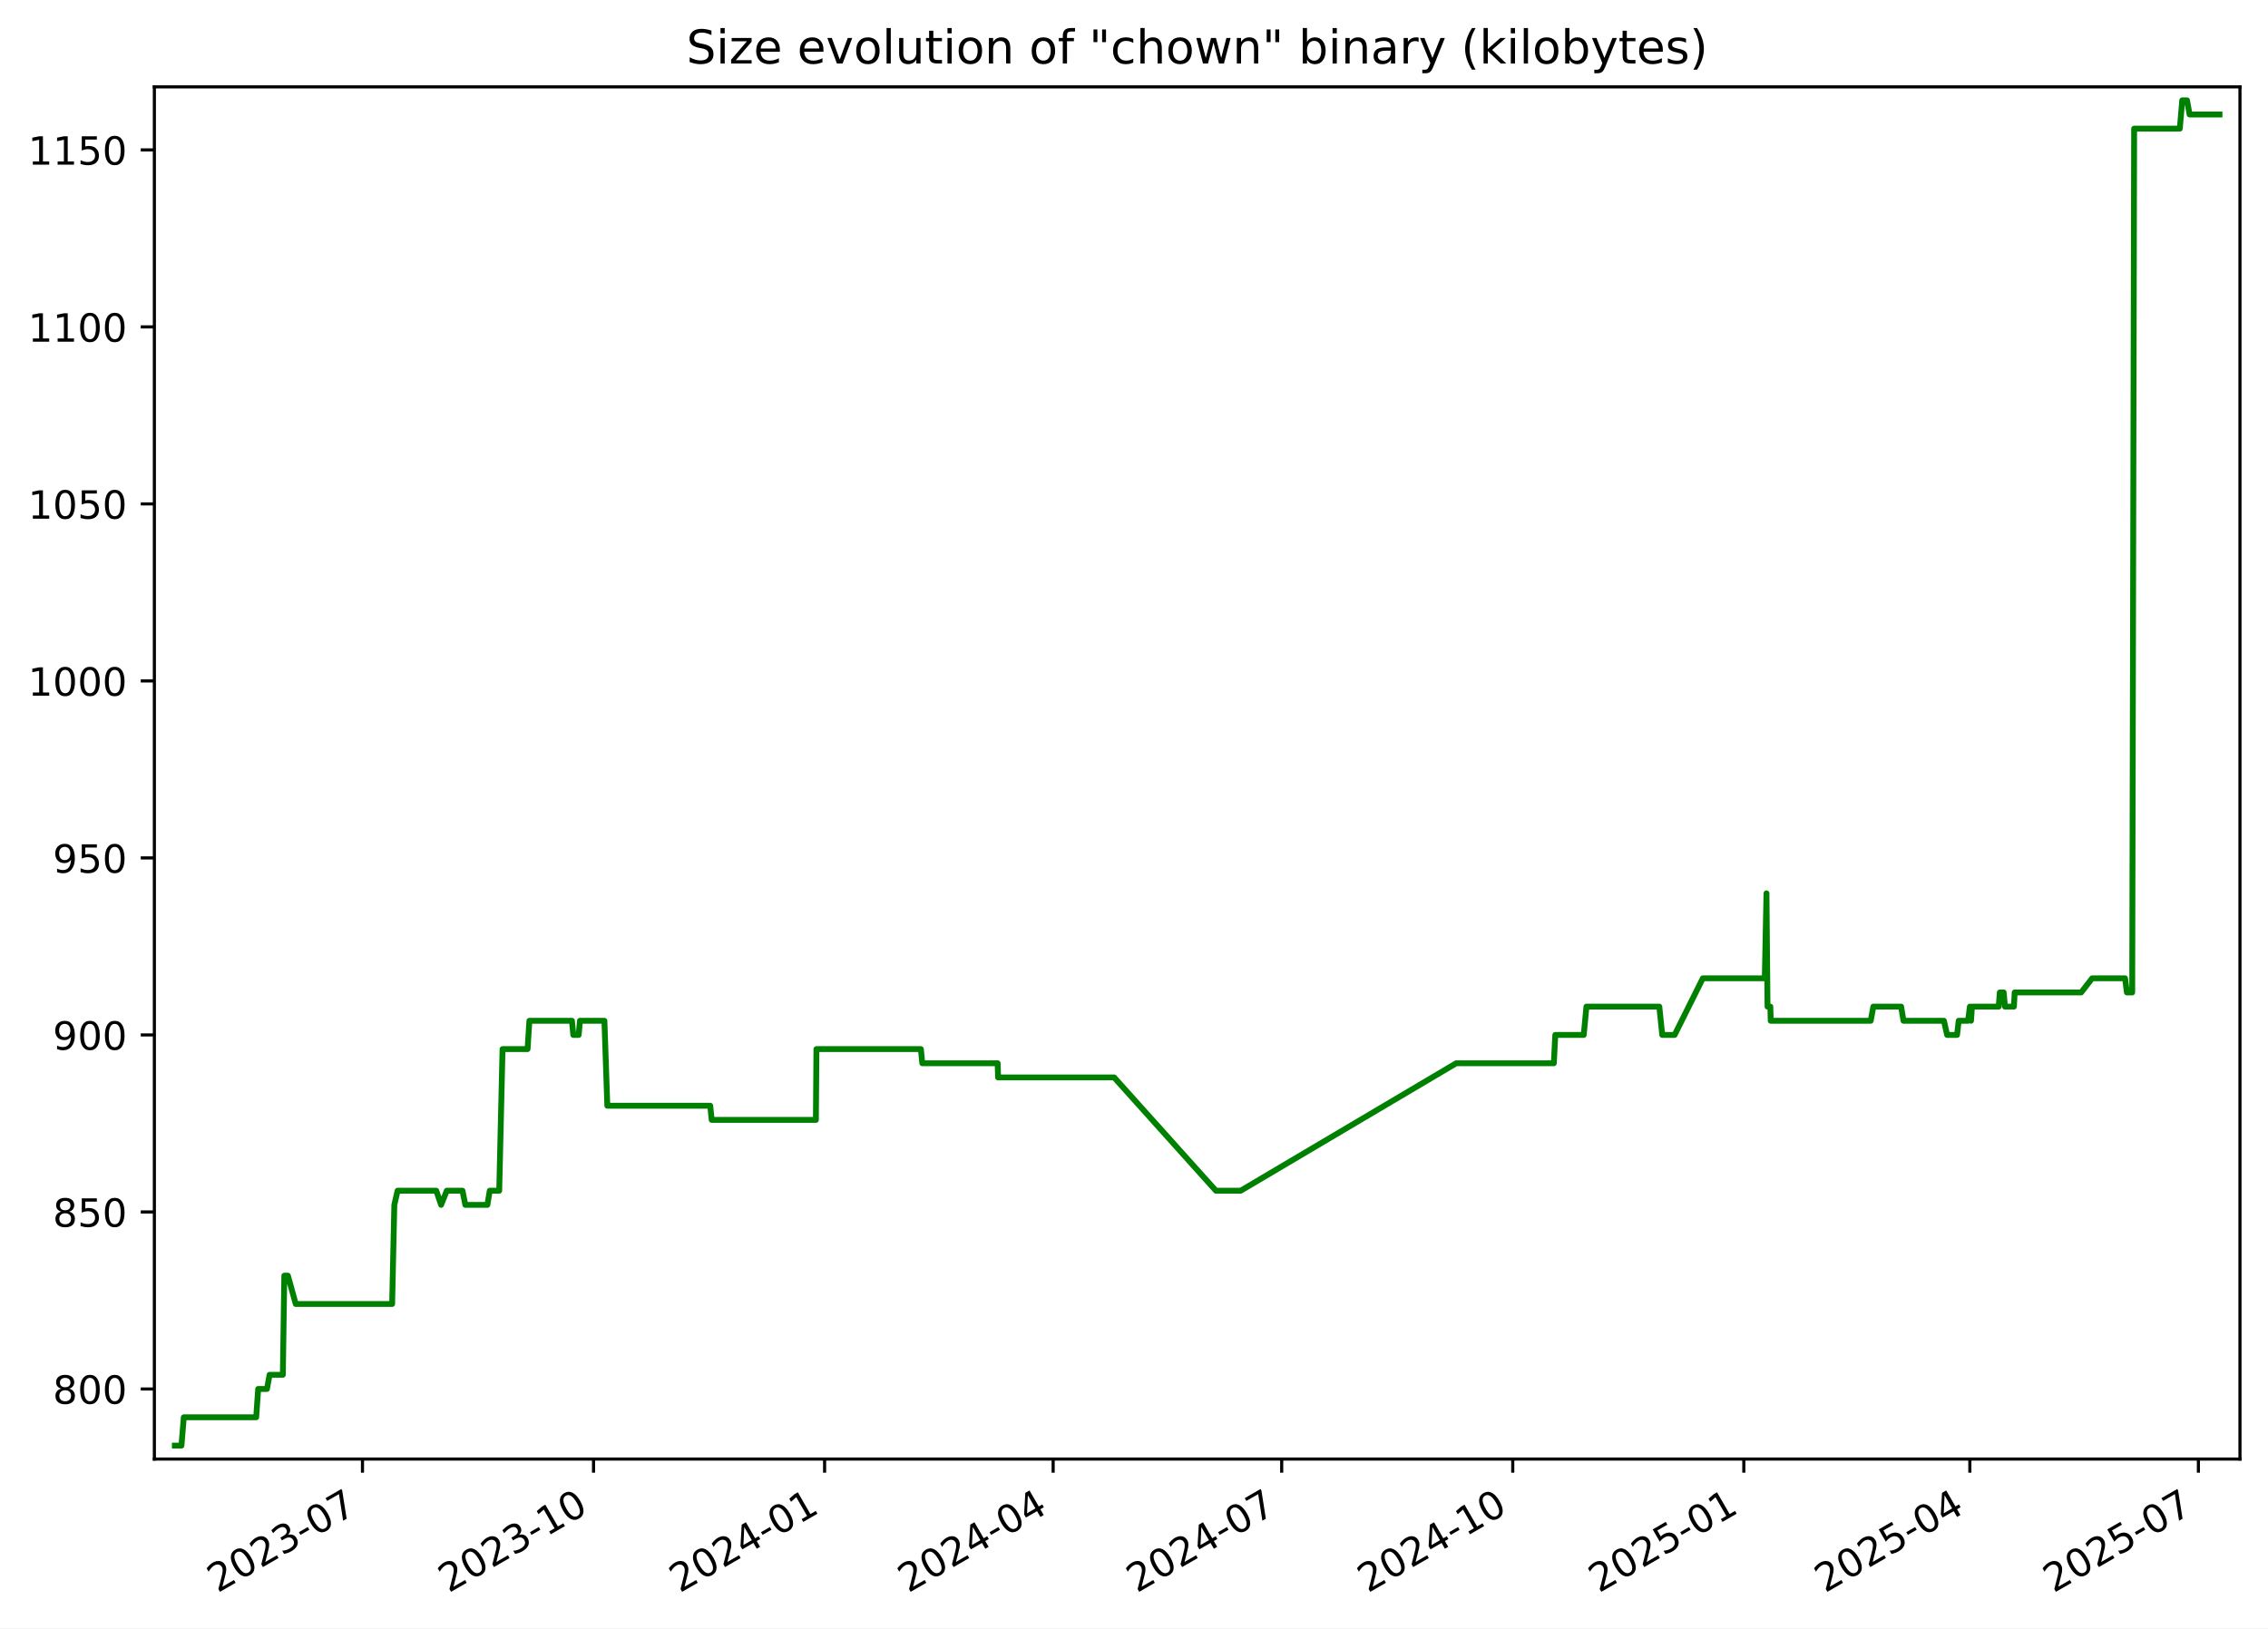
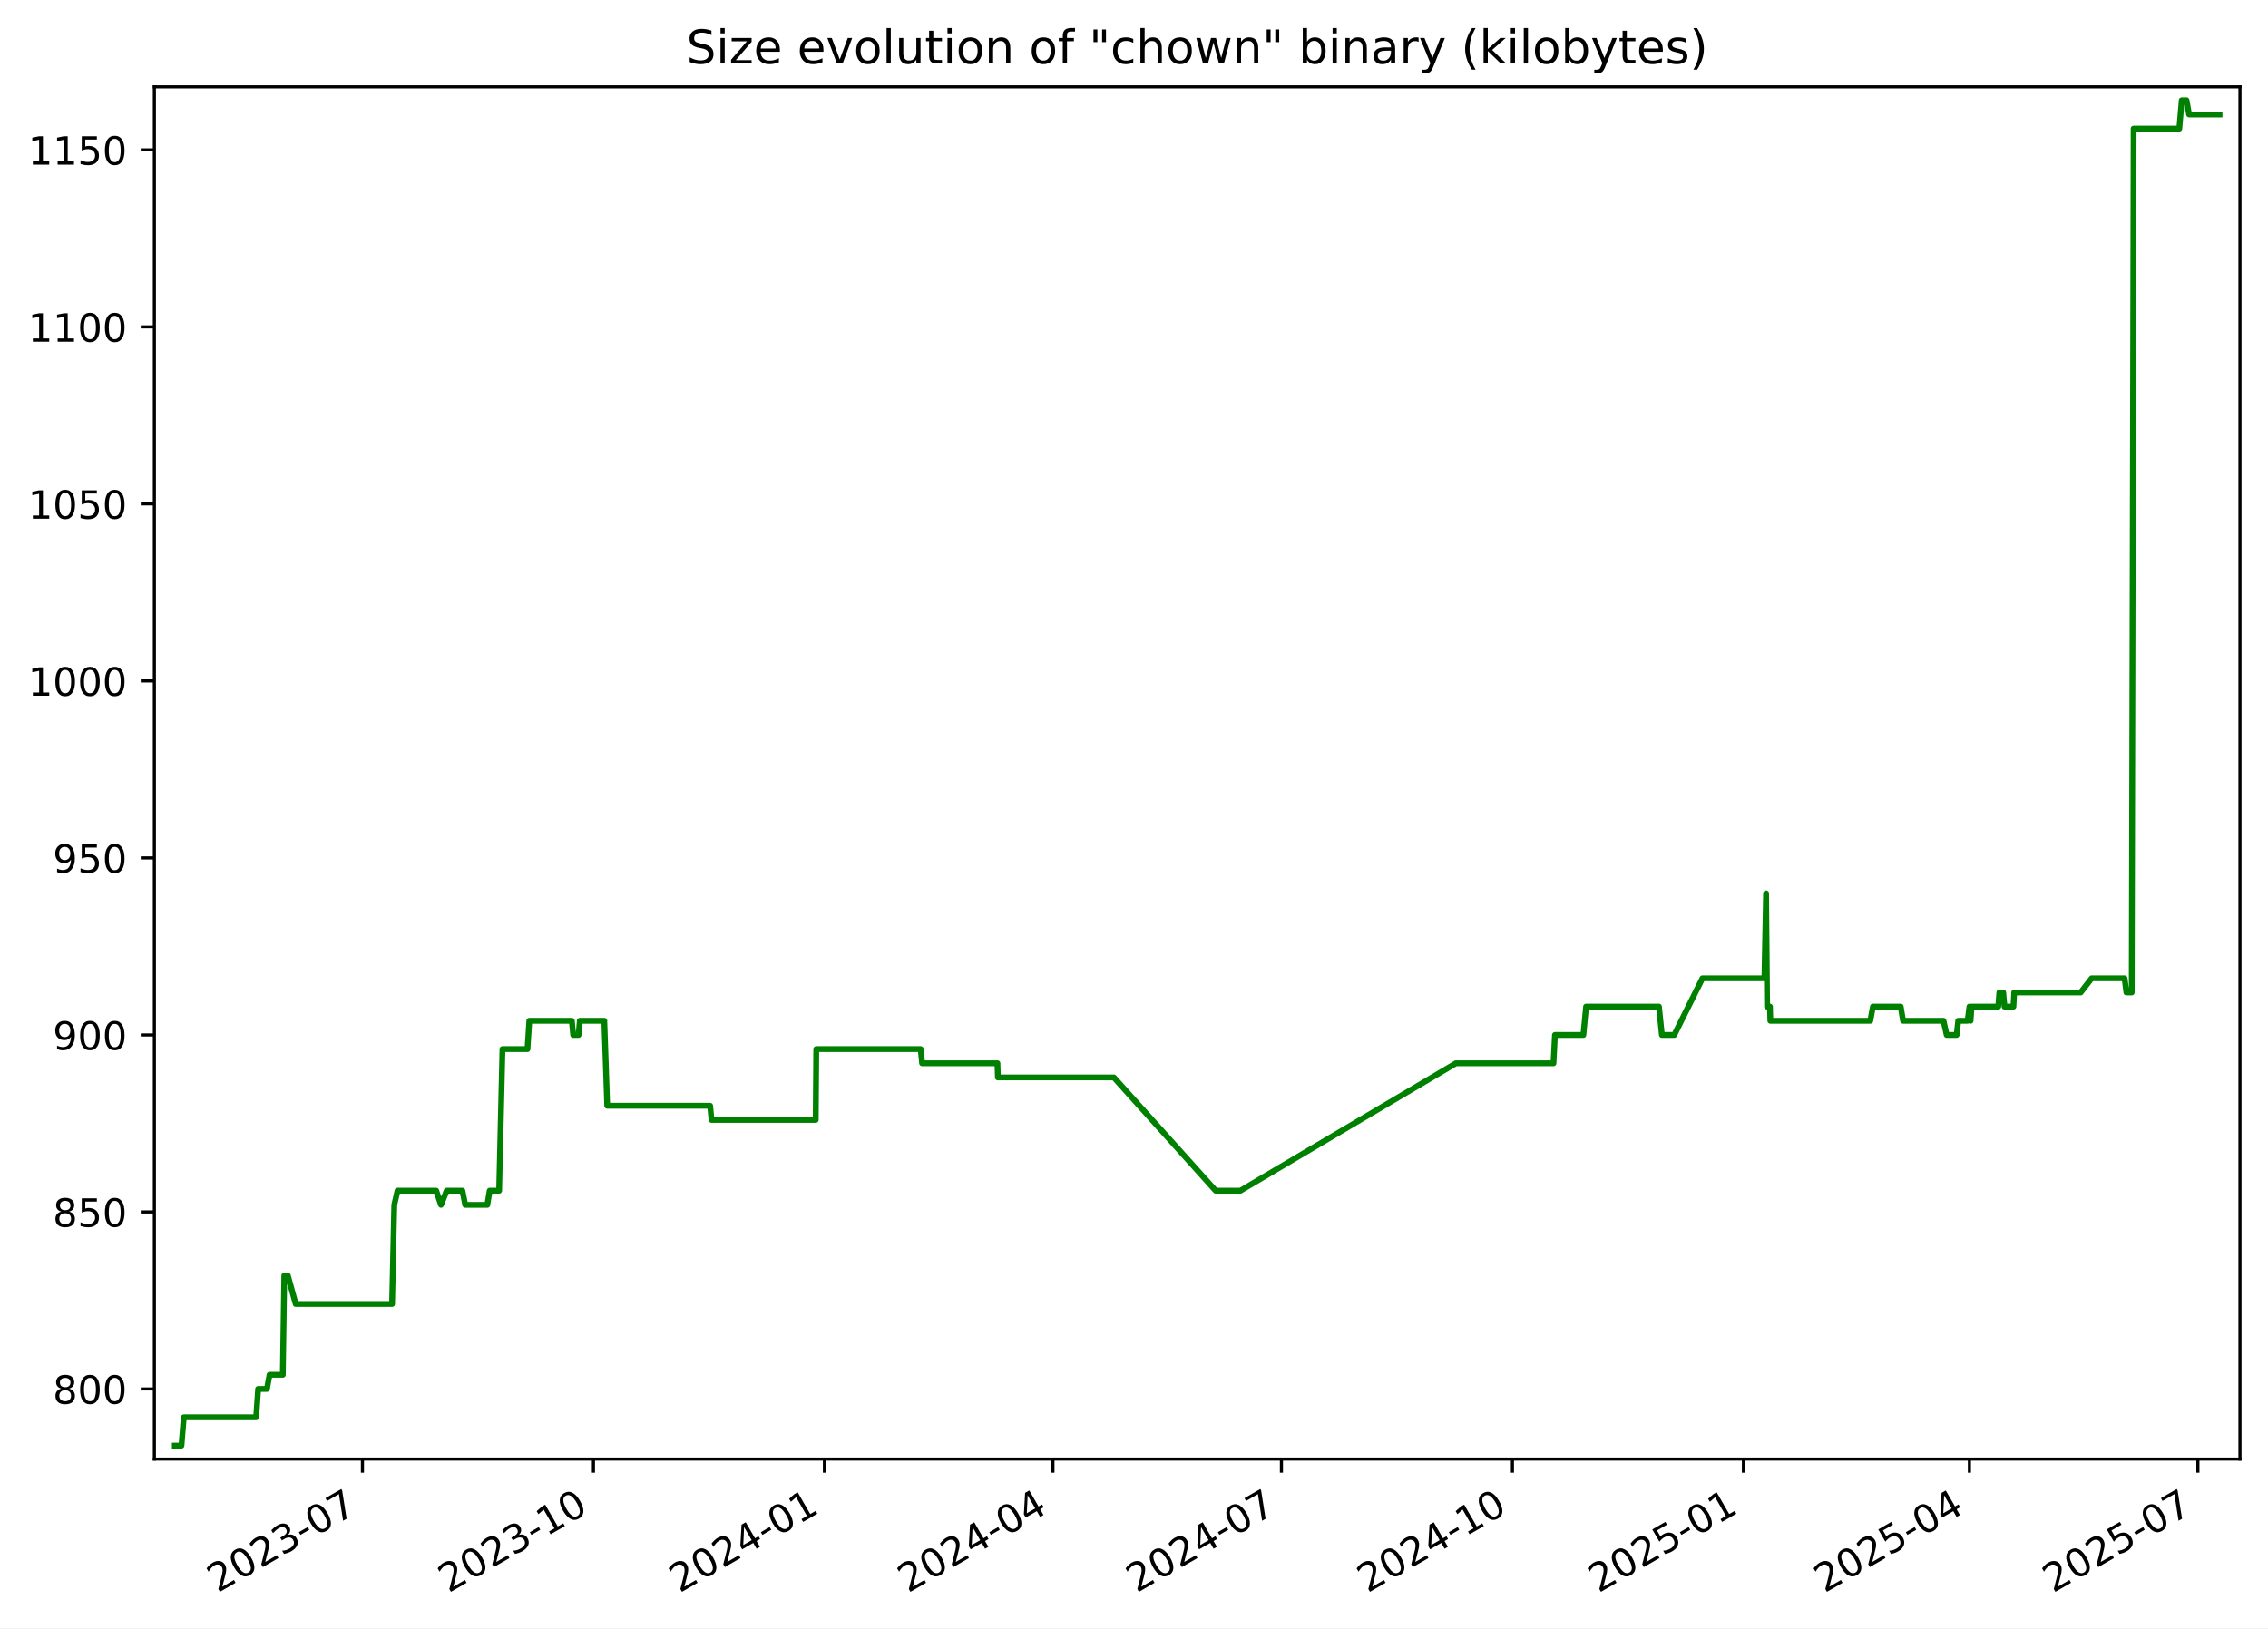
<svg xmlns="http://www.w3.org/2000/svg" xmlns:xlink="http://www.w3.org/1999/xlink" width="582.53pt" height="418.303pt" viewBox="0 0 582.53 418.303" version="1.1">
  <defs>
    <style type="text/css">*{stroke-linejoin: round; stroke-linecap: butt}</style>
  </defs>
  <g id="figure_1">
    <g id="patch_1">
      <path d="M -0 418.303  L 582.53 418.303  L 582.53 0  L -0 0  z " style="fill: #ffffff" />
    </g>
    <g id="axes_1">
      <g id="patch_2">
        <path d="M 39.65 374.83  L 575.33 374.83  L 575.33 22.318  L 39.65 22.318  z " style="fill: #ffffff" />
      </g>
      <g id="matplotlib.axis_1">
        <g id="xtick_1">
          <g id="line2d_1">
            <defs>
-               <path id="mb5132b1cef" d="M 0 0  L 0 3.5  " style="stroke: #000000; stroke-width: 0.8" />
+               <path id="mbc06b4e074" d="M 0 0  L 0 3.5  " style="stroke: #000000; stroke-width: 0.8" />
            </defs>
            <g>
-               <use xlink:href="#mb5132b1cef" x="93.102" y="374.83" style="stroke: #000000; stroke-width: 0.8" />
+               <use xlink:href="#mbc06b4e074" x="93.09" y="374.83" style="stroke: #000000; stroke-width: 0.8" />
            </g>
          </g>
          <g id="text_1">
-             <g transform="translate(55.87736 409.302) rotate(-30) scale(0.1 -0.1)">
+             <g transform="translate(55.86548 409.302) rotate(-30) scale(0.1 -0.1)">
              <defs>
                <path id="DejaVuSans-32" d="M 1228 531  L 3431 531  L 3431 0  L 469 0  L 469 531  Q 828 903 1448 1529  Q 2069 2156 2228 2338  Q 2531 2678 2651 2914  Q 2772 3150 2772 3378  Q 2772 3750 2511 3984  Q 2250 4219 1831 4219  Q 1534 4219 1204 4116  Q 875 4013 500 3803  L 500 4441  Q 881 4594 1212 4672  Q 1544 4750 1819 4750  Q 2544 4750 2975 4387  Q 3406 4025 3406 3419  Q 3406 3131 3298 2873  Q 3191 2616 2906 2266  Q 2828 2175 2409 1742  Q 1991 1309 1228 531  z " transform="scale(0.015625)" />
                <path id="DejaVuSans-30" d="M 2034 4250  Q 1547 4250 1301 3770  Q 1056 3291 1056 2328  Q 1056 1369 1301 889  Q 1547 409 2034 409  Q 2525 409 2770 889  Q 3016 1369 3016 2328  Q 3016 3291 2770 3770  Q 2525 4250 2034 4250  z M 2034 4750  Q 2819 4750 3233 4129  Q 3647 3509 3647 2328  Q 3647 1150 3233 529  Q 2819 -91 2034 -91  Q 1250 -91 836 529  Q 422 1150 422 2328  Q 422 3509 836 4129  Q 1250 4750 2034 4750  z " transform="scale(0.015625)" />
                <path id="DejaVuSans-33" d="M 2597 2516  Q 3050 2419 3304 2112  Q 3559 1806 3559 1356  Q 3559 666 3084 287  Q 2609 -91 1734 -91  Q 1441 -91 1130 -33  Q 819 25 488 141  L 488 750  Q 750 597 1062 519  Q 1375 441 1716 441  Q 2309 441 2620 675  Q 2931 909 2931 1356  Q 2931 1769 2642 2001  Q 2353 2234 1838 2234  L 1294 2234  L 1294 2753  L 1863 2753  Q 2328 2753 2575 2939  Q 2822 3125 2822 3475  Q 2822 3834 2567 4026  Q 2313 4219 1838 4219  Q 1578 4219 1281 4162  Q 984 4106 628 3988  L 628 4550  Q 988 4650 1302 4700  Q 1616 4750 1894 4750  Q 2613 4750 3031 4423  Q 3450 4097 3450 3541  Q 3450 3153 3228 2886  Q 3006 2619 2597 2516  z " transform="scale(0.015625)" />
                <path id="DejaVuSans-2d" d="M 313 2009  L 1997 2009  L 1997 1497  L 313 1497  L 313 2009  z " transform="scale(0.015625)" />
                <path id="DejaVuSans-37" d="M 525 4666  L 3525 4666  L 3525 4397  L 1831 0  L 1172 0  L 2766 4134  L 525 4134  L 525 4666  z " transform="scale(0.015625)" />
              </defs>
              <use xlink:href="#DejaVuSans-32" />
              <use xlink:href="#DejaVuSans-30" x="63.623" />
              <use xlink:href="#DejaVuSans-32" x="127.246" />
              <use xlink:href="#DejaVuSans-33" x="190.869" />
              <use xlink:href="#DejaVuSans-2d" x="254.492" />
              <use xlink:href="#DejaVuSans-30" x="290.576" />
              <use xlink:href="#DejaVuSans-37" x="354.199" />
            </g>
          </g>
        </g>
        <g id="xtick_2">
          <g id="line2d_2">
            <g>
-               <use xlink:href="#mb5132b1cef" x="152.449" y="374.83" style="stroke: #000000; stroke-width: 0.8" />
+               <use xlink:href="#mbc06b4e074" x="152.423" y="374.83" style="stroke: #000000; stroke-width: 0.8" />
            </g>
          </g>
          <g id="text_2">
-             <g transform="translate(115.2243 409.302) rotate(-30) scale(0.1 -0.1)">
+             <g transform="translate(115.1978 409.302) rotate(-30) scale(0.1 -0.1)">
              <defs>
                <path id="DejaVuSans-31" d="M 794 531  L 1825 531  L 1825 4091  L 703 3866  L 703 4441  L 1819 4666  L 2450 4666  L 2450 531  L 3481 531  L 3481 0  L 794 0  L 794 531  z " transform="scale(0.015625)" />
              </defs>
              <use xlink:href="#DejaVuSans-32" />
              <use xlink:href="#DejaVuSans-30" x="63.623" />
              <use xlink:href="#DejaVuSans-32" x="127.246" />
              <use xlink:href="#DejaVuSans-33" x="190.869" />
              <use xlink:href="#DejaVuSans-2d" x="254.492" />
              <use xlink:href="#DejaVuSans-31" x="290.576" />
              <use xlink:href="#DejaVuSans-30" x="354.199" />
            </g>
          </g>
        </g>
        <g id="xtick_3">
          <g id="line2d_3">
            <g>
-               <use xlink:href="#mb5132b1cef" x="211.796" y="374.83" style="stroke: #000000; stroke-width: 0.8" />
+               <use xlink:href="#mbc06b4e074" x="211.755" y="374.83" style="stroke: #000000; stroke-width: 0.8" />
            </g>
          </g>
          <g id="text_3">
-             <g transform="translate(174.5712 409.302) rotate(-30) scale(0.1 -0.1)">
+             <g transform="translate(174.5301 409.302) rotate(-30) scale(0.1 -0.1)">
              <defs>
                <path id="DejaVuSans-34" d="M 2419 4116  L 825 1625  L 2419 1625  L 2419 4116  z M 2253 4666  L 3047 4666  L 3047 1625  L 3713 1625  L 3713 1100  L 3047 1100  L 3047 0  L 2419 0  L 2419 1100  L 313 1100  L 313 1709  L 2253 4666  z " transform="scale(0.015625)" />
              </defs>
              <use xlink:href="#DejaVuSans-32" />
              <use xlink:href="#DejaVuSans-30" x="63.623" />
              <use xlink:href="#DejaVuSans-32" x="127.246" />
              <use xlink:href="#DejaVuSans-34" x="190.869" />
              <use xlink:href="#DejaVuSans-2d" x="254.492" />
              <use xlink:href="#DejaVuSans-30" x="290.576" />
              <use xlink:href="#DejaVuSans-31" x="354.199" />
            </g>
          </g>
        </g>
        <g id="xtick_4">
          <g id="line2d_4">
            <g>
-               <use xlink:href="#mb5132b1cef" x="270.498" y="374.83" style="stroke: #000000; stroke-width: 0.8" />
+               <use xlink:href="#mbc06b4e074" x="270.442" y="374.83" style="stroke: #000000; stroke-width: 0.8" />
            </g>
          </g>
          <g id="text_4">
-             <g transform="translate(233.2731 409.302) rotate(-30) scale(0.1 -0.1)">
+             <g transform="translate(233.2175 409.302) rotate(-30) scale(0.1 -0.1)">
              <use xlink:href="#DejaVuSans-32" />
              <use xlink:href="#DejaVuSans-30" x="63.623" />
              <use xlink:href="#DejaVuSans-32" x="127.246" />
              <use xlink:href="#DejaVuSans-34" x="190.869" />
              <use xlink:href="#DejaVuSans-2d" x="254.492" />
              <use xlink:href="#DejaVuSans-30" x="290.576" />
              <use xlink:href="#DejaVuSans-34" x="354.199" />
            </g>
          </g>
        </g>
        <g id="xtick_5">
          <g id="line2d_5">
            <g>
-               <use xlink:href="#mb5132b1cef" x="329.2" y="374.83" style="stroke: #000000; stroke-width: 0.8" />
+               <use xlink:href="#mbc06b4e074" x="329.13" y="374.83" style="stroke: #000000; stroke-width: 0.8" />
            </g>
          </g>
          <g id="text_5">
-             <g transform="translate(291.975 409.302) rotate(-30) scale(0.1 -0.1)">
+             <g transform="translate(291.9049 409.302) rotate(-30) scale(0.1 -0.1)">
              <use xlink:href="#DejaVuSans-32" />
              <use xlink:href="#DejaVuSans-30" x="63.623" />
              <use xlink:href="#DejaVuSans-32" x="127.246" />
              <use xlink:href="#DejaVuSans-34" x="190.869" />
              <use xlink:href="#DejaVuSans-2d" x="254.492" />
              <use xlink:href="#DejaVuSans-30" x="290.576" />
              <use xlink:href="#DejaVuSans-37" x="354.199" />
            </g>
          </g>
        </g>
        <g id="xtick_6">
          <g id="line2d_6">
            <g>
-               <use xlink:href="#mb5132b1cef" x="388.547" y="374.83" style="stroke: #000000; stroke-width: 0.8" />
+               <use xlink:href="#mbc06b4e074" x="388.462" y="374.83" style="stroke: #000000; stroke-width: 0.8" />
            </g>
          </g>
          <g id="text_6">
-             <g transform="translate(351.3219 409.302) rotate(-30) scale(0.1 -0.1)">
+             <g transform="translate(351.2372 409.302) rotate(-30) scale(0.1 -0.1)">
              <use xlink:href="#DejaVuSans-32" />
              <use xlink:href="#DejaVuSans-30" x="63.623" />
              <use xlink:href="#DejaVuSans-32" x="127.246" />
              <use xlink:href="#DejaVuSans-34" x="190.869" />
              <use xlink:href="#DejaVuSans-2d" x="254.492" />
              <use xlink:href="#DejaVuSans-31" x="290.576" />
              <use xlink:href="#DejaVuSans-30" x="354.199" />
            </g>
          </g>
        </g>
        <g id="xtick_7">
          <g id="line2d_7">
            <g>
-               <use xlink:href="#mb5132b1cef" x="447.894" y="374.83" style="stroke: #000000; stroke-width: 0.8" />
+               <use xlink:href="#mbc06b4e074" x="447.794" y="374.83" style="stroke: #000000; stroke-width: 0.8" />
            </g>
          </g>
          <g id="text_7">
-             <g transform="translate(410.6689 409.302) rotate(-30) scale(0.1 -0.1)">
+             <g transform="translate(410.5696 409.302) rotate(-30) scale(0.1 -0.1)">
              <defs>
                <path id="DejaVuSans-35" d="M 691 4666  L 3169 4666  L 3169 4134  L 1269 4134  L 1269 2991  Q 1406 3038 1543 3061  Q 1681 3084 1819 3084  Q 2600 3084 3056 2656  Q 3513 2228 3513 1497  Q 3513 744 3044 326  Q 2575 -91 1722 -91  Q 1428 -91 1123 -41  Q 819 9 494 109  L 494 744  Q 775 591 1075 516  Q 1375 441 1709 441  Q 2250 441 2565 725  Q 2881 1009 2881 1497  Q 2881 1984 2565 2268  Q 2250 2553 1709 2553  Q 1456 2553 1204 2497  Q 953 2441 691 2322  L 691 4666  z " transform="scale(0.015625)" />
              </defs>
              <use xlink:href="#DejaVuSans-32" />
              <use xlink:href="#DejaVuSans-30" x="63.623" />
              <use xlink:href="#DejaVuSans-32" x="127.246" />
              <use xlink:href="#DejaVuSans-35" x="190.869" />
              <use xlink:href="#DejaVuSans-2d" x="254.492" />
              <use xlink:href="#DejaVuSans-30" x="290.576" />
              <use xlink:href="#DejaVuSans-31" x="354.199" />
            </g>
          </g>
        </g>
        <g id="xtick_8">
          <g id="line2d_8">
            <g>
-               <use xlink:href="#mb5132b1cef" x="505.95" y="374.83" style="stroke: #000000; stroke-width: 0.8" />
+               <use xlink:href="#mbc06b4e074" x="505.837" y="374.83" style="stroke: #000000; stroke-width: 0.8" />
            </g>
          </g>
          <g id="text_8">
-             <g transform="translate(468.7256 409.302) rotate(-30) scale(0.1 -0.1)">
+             <g transform="translate(468.612 409.302) rotate(-30) scale(0.1 -0.1)">
              <use xlink:href="#DejaVuSans-32" />
              <use xlink:href="#DejaVuSans-30" x="63.623" />
              <use xlink:href="#DejaVuSans-32" x="127.246" />
              <use xlink:href="#DejaVuSans-35" x="190.869" />
              <use xlink:href="#DejaVuSans-2d" x="254.492" />
              <use xlink:href="#DejaVuSans-30" x="290.576" />
              <use xlink:href="#DejaVuSans-34" x="354.199" />
            </g>
          </g>
        </g>
        <g id="xtick_9">
          <g id="line2d_9">
            <g>
-               <use xlink:href="#mb5132b1cef" x="564.652" y="374.83" style="stroke: #000000; stroke-width: 0.8" />
+               <use xlink:href="#mbc06b4e074" x="564.524" y="374.83" style="stroke: #000000; stroke-width: 0.8" />
            </g>
          </g>
          <g id="text_9">
-             <g transform="translate(527.4275 409.302) rotate(-30) scale(0.1 -0.1)">
+             <g transform="translate(527.2994 409.302) rotate(-30) scale(0.1 -0.1)">
              <use xlink:href="#DejaVuSans-32" />
              <use xlink:href="#DejaVuSans-30" x="63.623" />
              <use xlink:href="#DejaVuSans-32" x="127.246" />
              <use xlink:href="#DejaVuSans-35" x="190.869" />
              <use xlink:href="#DejaVuSans-2d" x="254.492" />
              <use xlink:href="#DejaVuSans-30" x="290.576" />
              <use xlink:href="#DejaVuSans-37" x="354.199" />
            </g>
          </g>
        </g>
      </g>
      <g id="matplotlib.axis_2">
        <g id="ytick_1">
          <g id="line2d_10">
            <defs>
-               <path id="m99e3c06c60" d="M 0 0  L -3.5 0  " style="stroke: #000000; stroke-width: 0.8" />
+               <path id="m61ec0a1785" d="M 0 0  L -3.5 0  " style="stroke: #000000; stroke-width: 0.8" />
            </defs>
            <g>
-               <use xlink:href="#m99e3c06c60" x="39.65" y="356.823" style="stroke: #000000; stroke-width: 0.8" />
+               <use xlink:href="#m61ec0a1785" x="39.65" y="356.823" style="stroke: #000000; stroke-width: 0.8" />
            </g>
          </g>
          <g id="text_10">
            <g transform="translate(13.5625 360.6218) scale(0.1 -0.1)">
              <defs>
                <path id="DejaVuSans-38" d="M 2034 2216  Q 1584 2216 1326 1975  Q 1069 1734 1069 1313  Q 1069 891 1326 650  Q 1584 409 2034 409  Q 2484 409 2743 651  Q 3003 894 3003 1313  Q 3003 1734 2745 1975  Q 2488 2216 2034 2216  z M 1403 2484  Q 997 2584 770 2862  Q 544 3141 544 3541  Q 544 4100 942 4425  Q 1341 4750 2034 4750  Q 2731 4750 3128 4425  Q 3525 4100 3525 3541  Q 3525 3141 3298 2862  Q 3072 2584 2669 2484  Q 3125 2378 3379 2068  Q 3634 1759 3634 1313  Q 3634 634 3220 271  Q 2806 -91 2034 -91  Q 1263 -91 848 271  Q 434 634 434 1313  Q 434 1759 690 2068  Q 947 2378 1403 2484  z M 1172 3481  Q 1172 3119 1398 2916  Q 1625 2713 2034 2713  Q 2441 2713 2670 2916  Q 2900 3119 2900 3481  Q 2900 3844 2670 4047  Q 2441 4250 2034 4250  Q 1625 4250 1398 4047  Q 1172 3844 1172 3481  z " transform="scale(0.015625)" />
              </defs>
              <use xlink:href="#DejaVuSans-38" />
              <use xlink:href="#DejaVuSans-30" x="63.623" />
              <use xlink:href="#DejaVuSans-30" x="127.246" />
            </g>
          </g>
        </g>
        <g id="ytick_2">
          <g id="line2d_11">
            <g>
-               <use xlink:href="#m99e3c06c60" x="39.65" y="311.349" style="stroke: #000000; stroke-width: 0.8" />
+               <use xlink:href="#m61ec0a1785" x="39.65" y="311.349" style="stroke: #000000; stroke-width: 0.8" />
            </g>
          </g>
          <g id="text_11">
            <g transform="translate(13.5625 315.1481) scale(0.1 -0.1)">
              <use xlink:href="#DejaVuSans-38" />
              <use xlink:href="#DejaVuSans-35" x="63.623" />
              <use xlink:href="#DejaVuSans-30" x="127.246" />
            </g>
          </g>
        </g>
        <g id="ytick_3">
          <g id="line2d_12">
            <g>
-               <use xlink:href="#m99e3c06c60" x="39.65" y="265.875" style="stroke: #000000; stroke-width: 0.8" />
+               <use xlink:href="#m61ec0a1785" x="39.65" y="265.875" style="stroke: #000000; stroke-width: 0.8" />
            </g>
          </g>
          <g id="text_12">
            <g transform="translate(13.5625 269.6744) scale(0.1 -0.1)">
              <defs>
                <path id="DejaVuSans-39" d="M 703 97  L 703 672  Q 941 559 1184 500  Q 1428 441 1663 441  Q 2288 441 2617 861  Q 2947 1281 2994 2138  Q 2813 1869 2534 1725  Q 2256 1581 1919 1581  Q 1219 1581 811 2004  Q 403 2428 403 3163  Q 403 3881 828 4315  Q 1253 4750 1959 4750  Q 2769 4750 3195 4129  Q 3622 3509 3622 2328  Q 3622 1225 3098 567  Q 2575 -91 1691 -91  Q 1453 -91 1209 -44  Q 966 3 703 97  z M 1959 2075  Q 2384 2075 2632 2365  Q 2881 2656 2881 3163  Q 2881 3666 2632 3958  Q 2384 4250 1959 4250  Q 1534 4250 1286 3958  Q 1038 3666 1038 3163  Q 1038 2656 1286 2365  Q 1534 2075 1959 2075  z " transform="scale(0.015625)" />
              </defs>
              <use xlink:href="#DejaVuSans-39" />
              <use xlink:href="#DejaVuSans-30" x="63.623" />
              <use xlink:href="#DejaVuSans-30" x="127.246" />
            </g>
          </g>
        </g>
        <g id="ytick_4">
          <g id="line2d_13">
            <g>
-               <use xlink:href="#m99e3c06c60" x="39.65" y="220.401" style="stroke: #000000; stroke-width: 0.8" />
+               <use xlink:href="#m61ec0a1785" x="39.65" y="220.401" style="stroke: #000000; stroke-width: 0.8" />
            </g>
          </g>
          <g id="text_13">
            <g transform="translate(13.5625 224.2007) scale(0.1 -0.1)">
              <use xlink:href="#DejaVuSans-39" />
              <use xlink:href="#DejaVuSans-35" x="63.623" />
              <use xlink:href="#DejaVuSans-30" x="127.246" />
            </g>
          </g>
        </g>
        <g id="ytick_5">
          <g id="line2d_14">
            <g>
-               <use xlink:href="#m99e3c06c60" x="39.65" y="174.928" style="stroke: #000000; stroke-width: 0.8" />
+               <use xlink:href="#m61ec0a1785" x="39.65" y="174.928" style="stroke: #000000; stroke-width: 0.8" />
            </g>
          </g>
          <g id="text_14">
            <g transform="translate(7.2 178.727) scale(0.1 -0.1)">
              <use xlink:href="#DejaVuSans-31" />
              <use xlink:href="#DejaVuSans-30" x="63.623" />
              <use xlink:href="#DejaVuSans-30" x="127.246" />
              <use xlink:href="#DejaVuSans-30" x="190.869" />
            </g>
          </g>
        </g>
        <g id="ytick_6">
          <g id="line2d_15">
            <g>
-               <use xlink:href="#m99e3c06c60" x="39.65" y="129.454" style="stroke: #000000; stroke-width: 0.8" />
+               <use xlink:href="#m61ec0a1785" x="39.65" y="129.454" style="stroke: #000000; stroke-width: 0.8" />
            </g>
          </g>
          <g id="text_15">
            <g transform="translate(7.2 133.2533) scale(0.1 -0.1)">
              <use xlink:href="#DejaVuSans-31" />
              <use xlink:href="#DejaVuSans-30" x="63.623" />
              <use xlink:href="#DejaVuSans-35" x="127.246" />
              <use xlink:href="#DejaVuSans-30" x="190.869" />
            </g>
          </g>
        </g>
        <g id="ytick_7">
          <g id="line2d_16">
            <g>
-               <use xlink:href="#m99e3c06c60" x="39.65" y="83.98" style="stroke: #000000; stroke-width: 0.8" />
+               <use xlink:href="#m61ec0a1785" x="39.65" y="83.98" style="stroke: #000000; stroke-width: 0.8" />
            </g>
          </g>
          <g id="text_16">
            <g transform="translate(7.2 87.77966) scale(0.1 -0.1)">
              <use xlink:href="#DejaVuSans-31" />
              <use xlink:href="#DejaVuSans-31" x="63.623" />
              <use xlink:href="#DejaVuSans-30" x="127.246" />
              <use xlink:href="#DejaVuSans-30" x="190.869" />
            </g>
          </g>
        </g>
        <g id="ytick_8">
          <g id="line2d_17">
            <g>
-               <use xlink:href="#m99e3c06c60" x="39.65" y="38.507" style="stroke: #000000; stroke-width: 0.8" />
+               <use xlink:href="#m61ec0a1785" x="39.65" y="38.507" style="stroke: #000000; stroke-width: 0.8" />
            </g>
          </g>
          <g id="text_17">
            <g transform="translate(7.2 42.30597) scale(0.1 -0.1)">
              <use xlink:href="#DejaVuSans-31" />
              <use xlink:href="#DejaVuSans-31" x="63.623" />
              <use xlink:href="#DejaVuSans-35" x="127.246" />
              <use xlink:href="#DejaVuSans-30" x="190.869" />
            </g>
          </g>
        </g>
      </g>
      <g id="line2d_18">
-         <path d="M 44.902 371.374  L 46.609 371.374  L 47.207 364.098  L 65.804 364.098  L 66.311 356.823  L 68.57 356.823  L 69.241 353.185  L 72.649 353.185  L 73.026 327.719  L 73.948 327.719  L 75.959 334.995  L 100.72 334.995  L 101.282 309.53  L 102.121 305.892  L 112.054 305.892  L 113.291 309.53  L 114.753 305.892  L 118.788 305.892  L 119.517 309.53  L 125.188 309.53  L 125.792 305.892  L 128.225 305.892  L 129.075 269.513  L 135.503 269.513  L 135.977 262.237  L 146.897 262.237  L 147.249 265.875  L 148.636 265.875  L 148.955 262.237  L 155.243 262.237  L 155.99 284.065  L 182.425 284.065  L 182.794 287.703  L 209.558 287.703  L 209.697 269.513  L 236.525 269.513  L 236.888 273.151  L 256.243 273.151  L 256.358 276.789  L 286.161 276.789  L 312.306 305.892  L 318.668 305.892  L 374.023 273.151  L 399.098 273.151  L 399.473 265.875  L 406.776 265.875  L 407.473 258.599  L 426.188 258.599  L 426.945 265.875  L 430.121 265.875  L 437.367 251.324  L 453.284 251.324  L 453.714 229.496  L 453.984 258.599  L 454.711 258.599  L 454.803 262.237  L 480.488 262.237  L 481.166 258.599  L 488.299 258.599  L 488.907 262.237  L 499.295 262.237  L 500.111 265.875  L 502.669 265.875  L 503.083 262.237  L 505.496 262.237  L 505.961 258.599  L 506.248 262.237  L 506.497 258.599  L 513.368 258.599  L 513.646 254.961  L 514.644 254.961  L 514.972 258.599  L 517.266 258.599  L 517.463 254.961  L 534.542 254.961  L 537.361 251.324  L 545.819 251.324  L 546.286 254.961  L 547.655 254.961  L 548.145 33.05  L 559.877 33.05  L 560.506 25.774  L 561.731 25.774  L 562.39 29.412  L 570.078 29.412  L 570.078 29.412  " clip-path="url(#p78f3a244e6)" style="fill: none; stroke: #008000; stroke-width: 1.5; stroke-linecap: square" />
+         <path d="M 44.902 371.374  L 46.609 371.374  L 47.206 364.098  L 65.799 364.098  L 66.306 356.823  L 68.564 356.823  L 69.235 353.185  L 72.642 353.185  L 73.019 327.719  L 73.941 327.719  L 75.951 334.995  L 100.707 334.995  L 101.268 309.53  L 102.107 305.892  L 112.038 305.892  L 113.274 309.53  L 114.736 305.892  L 118.77 305.892  L 119.499 309.53  L 125.168 309.53  L 125.773 305.892  L 128.205 305.892  L 129.054 269.513  L 135.481 269.513  L 135.955 262.237  L 146.872 262.237  L 147.224 265.875  L 148.61 265.875  L 148.929 262.237  L 155.215 262.237  L 155.963 284.065  L 182.391 284.065  L 182.76 287.703  L 209.517 287.703  L 209.656 269.513  L 236.478 269.513  L 236.84 273.151  L 256.191 273.151  L 256.306 276.789  L 286.102 276.789  L 312.24 305.892  L 318.6 305.892  L 373.942 273.151  L 399.01 273.151  L 399.386 265.875  L 406.686 265.875  L 407.384 258.599  L 426.094 258.599  L 426.851 265.875  L 430.026 265.875  L 437.27 251.324  L 453.183 251.324  L 453.613 229.496  L 453.884 258.599  L 454.61 258.599  L 454.702 262.237  L 480.381 262.237  L 481.058 258.599  L 488.19 258.599  L 488.797 262.237  L 499.183 262.237  L 499.999 265.875  L 502.557 265.875  L 502.97 262.237  L 505.383 262.237  L 505.848 258.599  L 506.134 262.237  L 506.383 258.599  L 513.252 258.599  L 513.531 254.961  L 514.528 254.961  L 514.856 258.599  L 517.15 258.599  L 517.346 254.961  L 534.421 254.961  L 537.239 251.324  L 545.696 251.324  L 546.162 254.961  L 547.531 254.961  L 548.021 33.05  L 559.75 33.05  L 560.378 25.774  L 561.604 25.774  L 562.263 29.412  L 570.078 29.412  L 570.078 29.412  " clip-path="url(#p8032805477)" style="fill: none; stroke: #008000; stroke-width: 1.5; stroke-linecap: square" />
      </g>
      <g id="patch_3">
        <path d="M 39.65 374.83  L 39.65 22.318  " style="fill: none; stroke: #000000; stroke-width: 0.8; stroke-linejoin: miter; stroke-linecap: square" />
      </g>
      <g id="patch_4">
        <path d="M 575.33 374.83  L 575.33 22.318  " style="fill: none; stroke: #000000; stroke-width: 0.8; stroke-linejoin: miter; stroke-linecap: square" />
      </g>
      <g id="patch_5">
        <path d="M 39.65 374.83  L 575.33 374.83  " style="fill: none; stroke: #000000; stroke-width: 0.8; stroke-linejoin: miter; stroke-linecap: square" />
      </g>
      <g id="patch_6">
        <path d="M 39.65 22.318  L 575.33 22.318  " style="fill: none; stroke: #000000; stroke-width: 0.8; stroke-linejoin: miter; stroke-linecap: square" />
      </g>
      <g id="text_18">
        <g transform="translate(176.3122 16.31812) scale(0.12 -0.12)">
          <defs>
            <path id="DejaVuSans-53" d="M 3425 4513  L 3425 3897  Q 3066 4069 2747 4153  Q 2428 4238 2131 4238  Q 1616 4238 1336 4038  Q 1056 3838 1056 3469  Q 1056 3159 1242 3001  Q 1428 2844 1947 2747  L 2328 2669  Q 3034 2534 3370 2195  Q 3706 1856 3706 1288  Q 3706 609 3251 259  Q 2797 -91 1919 -91  Q 1588 -91 1214 -16  Q 841 59 441 206  L 441 856  Q 825 641 1194 531  Q 1563 422 1919 422  Q 2459 422 2753 634  Q 3047 847 3047 1241  Q 3047 1584 2836 1778  Q 2625 1972 2144 2069  L 1759 2144  Q 1053 2284 737 2584  Q 422 2884 422 3419  Q 422 4038 858 4394  Q 1294 4750 2059 4750  Q 2388 4750 2728 4690  Q 3069 4631 3425 4513  z " transform="scale(0.015625)" />
            <path id="DejaVuSans-69" d="M 603 3500  L 1178 3500  L 1178 0  L 603 0  L 603 3500  z M 603 4863  L 1178 4863  L 1178 4134  L 603 4134  L 603 4863  z " transform="scale(0.015625)" />
            <path id="DejaVuSans-7a" d="M 353 3500  L 3084 3500  L 3084 2975  L 922 459  L 3084 459  L 3084 0  L 275 0  L 275 525  L 2438 3041  L 353 3041  L 353 3500  z " transform="scale(0.015625)" />
            <path id="DejaVuSans-65" d="M 3597 1894  L 3597 1613  L 953 1613  Q 991 1019 1311 708  Q 1631 397 2203 397  Q 2534 397 2845 478  Q 3156 559 3463 722  L 3463 178  Q 3153 47 2828 -22  Q 2503 -91 2169 -91  Q 1331 -91 842 396  Q 353 884 353 1716  Q 353 2575 817 3079  Q 1281 3584 2069 3584  Q 2775 3584 3186 3129  Q 3597 2675 3597 1894  z M 3022 2063  Q 3016 2534 2758 2815  Q 2500 3097 2075 3097  Q 1594 3097 1305 2825  Q 1016 2553 972 2059  L 3022 2063  z " transform="scale(0.015625)" />
            <path id="DejaVuSans-20" transform="scale(0.015625)" />
            <path id="DejaVuSans-76" d="M 191 3500  L 800 3500  L 1894 563  L 2988 3500  L 3597 3500  L 2284 0  L 1503 0  L 191 3500  z " transform="scale(0.015625)" />
            <path id="DejaVuSans-6f" d="M 1959 3097  Q 1497 3097 1228 2736  Q 959 2375 959 1747  Q 959 1119 1226 758  Q 1494 397 1959 397  Q 2419 397 2687 759  Q 2956 1122 2956 1747  Q 2956 2369 2687 2733  Q 2419 3097 1959 3097  z M 1959 3584  Q 2709 3584 3137 3096  Q 3566 2609 3566 1747  Q 3566 888 3137 398  Q 2709 -91 1959 -91  Q 1206 -91 779 398  Q 353 888 353 1747  Q 353 2609 779 3096  Q 1206 3584 1959 3584  z " transform="scale(0.015625)" />
            <path id="DejaVuSans-6c" d="M 603 4863  L 1178 4863  L 1178 0  L 603 0  L 603 4863  z " transform="scale(0.015625)" />
            <path id="DejaVuSans-75" d="M 544 1381  L 544 3500  L 1119 3500  L 1119 1403  Q 1119 906 1312 657  Q 1506 409 1894 409  Q 2359 409 2629 706  Q 2900 1003 2900 1516  L 2900 3500  L 3475 3500  L 3475 0  L 2900 0  L 2900 538  Q 2691 219 2414 64  Q 2138 -91 1772 -91  Q 1169 -91 856 284  Q 544 659 544 1381  z M 1991 3584  L 1991 3584  z " transform="scale(0.015625)" />
            <path id="DejaVuSans-74" d="M 1172 4494  L 1172 3500  L 2356 3500  L 2356 3053  L 1172 3053  L 1172 1153  Q 1172 725 1289 603  Q 1406 481 1766 481  L 2356 481  L 2356 0  L 1766 0  Q 1100 0 847 248  Q 594 497 594 1153  L 594 3053  L 172 3053  L 172 3500  L 594 3500  L 594 4494  L 1172 4494  z " transform="scale(0.015625)" />
            <path id="DejaVuSans-6e" d="M 3513 2113  L 3513 0  L 2938 0  L 2938 2094  Q 2938 2591 2744 2837  Q 2550 3084 2163 3084  Q 1697 3084 1428 2787  Q 1159 2491 1159 1978  L 1159 0  L 581 0  L 581 3500  L 1159 3500  L 1159 2956  Q 1366 3272 1645 3428  Q 1925 3584 2291 3584  Q 2894 3584 3203 3211  Q 3513 2838 3513 2113  z " transform="scale(0.015625)" />
            <path id="DejaVuSans-66" d="M 2375 4863  L 2375 4384  L 1825 4384  Q 1516 4384 1395 4259  Q 1275 4134 1275 3809  L 1275 3500  L 2222 3500  L 2222 3053  L 1275 3053  L 1275 0  L 697 0  L 697 3053  L 147 3053  L 147 3500  L 697 3500  L 697 3744  Q 697 4328 969 4595  Q 1241 4863 1831 4863  L 2375 4863  z " transform="scale(0.015625)" />
            <path id="DejaVuSans-22" d="M 1147 4666  L 1147 2931  L 616 2931  L 616 4666  L 1147 4666  z M 2328 4666  L 2328 2931  L 1797 2931  L 1797 4666  L 2328 4666  z " transform="scale(0.015625)" />
            <path id="DejaVuSans-63" d="M 3122 3366  L 3122 2828  Q 2878 2963 2633 3030  Q 2388 3097 2138 3097  Q 1578 3097 1268 2742  Q 959 2388 959 1747  Q 959 1106 1268 751  Q 1578 397 2138 397  Q 2388 397 2633 464  Q 2878 531 3122 666  L 3122 134  Q 2881 22 2623 -34  Q 2366 -91 2075 -91  Q 1284 -91 818 406  Q 353 903 353 1747  Q 353 2603 823 3093  Q 1294 3584 2113 3584  Q 2378 3584 2631 3529  Q 2884 3475 3122 3366  z " transform="scale(0.015625)" />
            <path id="DejaVuSans-68" d="M 3513 2113  L 3513 0  L 2938 0  L 2938 2094  Q 2938 2591 2744 2837  Q 2550 3084 2163 3084  Q 1697 3084 1428 2787  Q 1159 2491 1159 1978  L 1159 0  L 581 0  L 581 4863  L 1159 4863  L 1159 2956  Q 1366 3272 1645 3428  Q 1925 3584 2291 3584  Q 2894 3584 3203 3211  Q 3513 2838 3513 2113  z " transform="scale(0.015625)" />
            <path id="DejaVuSans-77" d="M 269 3500  L 844 3500  L 1563 769  L 2278 3500  L 2956 3500  L 3675 769  L 4391 3500  L 4966 3500  L 4050 0  L 3372 0  L 2619 2869  L 1863 0  L 1184 0  L 269 3500  z " transform="scale(0.015625)" />
            <path id="DejaVuSans-62" d="M 3116 1747  Q 3116 2381 2855 2742  Q 2594 3103 2138 3103  Q 1681 3103 1420 2742  Q 1159 2381 1159 1747  Q 1159 1113 1420 752  Q 1681 391 2138 391  Q 2594 391 2855 752  Q 3116 1113 3116 1747  z M 1159 2969  Q 1341 3281 1617 3432  Q 1894 3584 2278 3584  Q 2916 3584 3314 3078  Q 3713 2572 3713 1747  Q 3713 922 3314 415  Q 2916 -91 2278 -91  Q 1894 -91 1617 61  Q 1341 213 1159 525  L 1159 0  L 581 0  L 581 4863  L 1159 4863  L 1159 2969  z " transform="scale(0.015625)" />
            <path id="DejaVuSans-61" d="M 2194 1759  Q 1497 1759 1228 1600  Q 959 1441 959 1056  Q 959 750 1161 570  Q 1363 391 1709 391  Q 2188 391 2477 730  Q 2766 1069 2766 1631  L 2766 1759  L 2194 1759  z M 3341 1997  L 3341 0  L 2766 0  L 2766 531  Q 2569 213 2275 61  Q 1981 -91 1556 -91  Q 1019 -91 701 211  Q 384 513 384 1019  Q 384 1609 779 1909  Q 1175 2209 1959 2209  L 2766 2209  L 2766 2266  Q 2766 2663 2505 2880  Q 2244 3097 1772 3097  Q 1472 3097 1187 3025  Q 903 2953 641 2809  L 641 3341  Q 956 3463 1253 3523  Q 1550 3584 1831 3584  Q 2591 3584 2966 3190  Q 3341 2797 3341 1997  z " transform="scale(0.015625)" />
            <path id="DejaVuSans-72" d="M 2631 2963  Q 2534 3019 2420 3045  Q 2306 3072 2169 3072  Q 1681 3072 1420 2755  Q 1159 2438 1159 1844  L 1159 0  L 581 0  L 581 3500  L 1159 3500  L 1159 2956  Q 1341 3275 1631 3429  Q 1922 3584 2338 3584  Q 2397 3584 2469 3576  Q 2541 3569 2628 3553  L 2631 2963  z " transform="scale(0.015625)" />
            <path id="DejaVuSans-79" d="M 2059 -325  Q 1816 -950 1584 -1140  Q 1353 -1331 966 -1331  L 506 -1331  L 506 -850  L 844 -850  Q 1081 -850 1212 -737  Q 1344 -625 1503 -206  L 1606 56  L 191 3500  L 800 3500  L 1894 763  L 2988 3500  L 3597 3500  L 2059 -325  z " transform="scale(0.015625)" />
            <path id="DejaVuSans-28" d="M 1984 4856  Q 1566 4138 1362 3434  Q 1159 2731 1159 2009  Q 1159 1288 1364 580  Q 1569 -128 1984 -844  L 1484 -844  Q 1016 -109 783 600  Q 550 1309 550 2009  Q 550 2706 781 3412  Q 1013 4119 1484 4856  L 1984 4856  z " transform="scale(0.015625)" />
            <path id="DejaVuSans-6b" d="M 581 4863  L 1159 4863  L 1159 1991  L 2875 3500  L 3609 3500  L 1753 1863  L 3688 0  L 2938 0  L 1159 1709  L 1159 0  L 581 0  L 581 4863  z " transform="scale(0.015625)" />
            <path id="DejaVuSans-73" d="M 2834 3397  L 2834 2853  Q 2591 2978 2328 3040  Q 2066 3103 1784 3103  Q 1356 3103 1142 2972  Q 928 2841 928 2578  Q 928 2378 1081 2264  Q 1234 2150 1697 2047  L 1894 2003  Q 2506 1872 2764 1633  Q 3022 1394 3022 966  Q 3022 478 2636 193  Q 2250 -91 1575 -91  Q 1294 -91 989 -36  Q 684 19 347 128  L 347 722  Q 666 556 975 473  Q 1284 391 1588 391  Q 1994 391 2212 530  Q 2431 669 2431 922  Q 2431 1156 2273 1281  Q 2116 1406 1581 1522  L 1381 1569  Q 847 1681 609 1914  Q 372 2147 372 2553  Q 372 3047 722 3315  Q 1072 3584 1716 3584  Q 2034 3584 2315 3537  Q 2597 3491 2834 3397  z " transform="scale(0.015625)" />
            <path id="DejaVuSans-29" d="M 513 4856  L 1013 4856  Q 1481 4119 1714 3412  Q 1947 2706 1947 2009  Q 1947 1309 1714 600  Q 1481 -109 1013 -844  L 513 -844  Q 928 -128 1133 580  Q 1338 1288 1338 2009  Q 1338 2731 1133 3434  Q 928 4138 513 4856  z " transform="scale(0.015625)" />
          </defs>
          <use xlink:href="#DejaVuSans-53" />
          <use xlink:href="#DejaVuSans-69" x="63.477" />
          <use xlink:href="#DejaVuSans-7a" x="91.26" />
          <use xlink:href="#DejaVuSans-65" x="143.75" />
          <use xlink:href="#DejaVuSans-20" x="205.273" />
          <use xlink:href="#DejaVuSans-65" x="237.061" />
          <use xlink:href="#DejaVuSans-76" x="298.584" />
          <use xlink:href="#DejaVuSans-6f" x="357.764" />
          <use xlink:href="#DejaVuSans-6c" x="418.945" />
          <use xlink:href="#DejaVuSans-75" x="446.729" />
          <use xlink:href="#DejaVuSans-74" x="510.107" />
          <use xlink:href="#DejaVuSans-69" x="549.316" />
          <use xlink:href="#DejaVuSans-6f" x="577.1" />
          <use xlink:href="#DejaVuSans-6e" x="638.281" />
          <use xlink:href="#DejaVuSans-20" x="701.66" />
          <use xlink:href="#DejaVuSans-6f" x="733.447" />
          <use xlink:href="#DejaVuSans-66" x="794.629" />
          <use xlink:href="#DejaVuSans-20" x="829.834" />
          <use xlink:href="#DejaVuSans-22" x="861.621" />
          <use xlink:href="#DejaVuSans-63" x="907.617" />
          <use xlink:href="#DejaVuSans-68" x="962.598" />
          <use xlink:href="#DejaVuSans-6f" x="1025.977" />
          <use xlink:href="#DejaVuSans-77" x="1087.158" />
          <use xlink:href="#DejaVuSans-6e" x="1168.945" />
          <use xlink:href="#DejaVuSans-22" x="1232.324" />
          <use xlink:href="#DejaVuSans-20" x="1278.32" />
          <use xlink:href="#DejaVuSans-62" x="1310.107" />
          <use xlink:href="#DejaVuSans-69" x="1373.584" />
          <use xlink:href="#DejaVuSans-6e" x="1401.367" />
          <use xlink:href="#DejaVuSans-61" x="1464.746" />
          <use xlink:href="#DejaVuSans-72" x="1526.025" />
          <use xlink:href="#DejaVuSans-79" x="1567.139" />
          <use xlink:href="#DejaVuSans-20" x="1626.318" />
          <use xlink:href="#DejaVuSans-28" x="1658.105" />
          <use xlink:href="#DejaVuSans-6b" x="1697.119" />
          <use xlink:href="#DejaVuSans-69" x="1755.029" />
          <use xlink:href="#DejaVuSans-6c" x="1782.812" />
          <use xlink:href="#DejaVuSans-6f" x="1810.596" />
          <use xlink:href="#DejaVuSans-62" x="1871.777" />
          <use xlink:href="#DejaVuSans-79" x="1935.254" />
          <use xlink:href="#DejaVuSans-74" x="1994.434" />
          <use xlink:href="#DejaVuSans-65" x="2033.643" />
          <use xlink:href="#DejaVuSans-73" x="2095.166" />
          <use xlink:href="#DejaVuSans-29" x="2147.266" />
        </g>
      </g>
    </g>
  </g>
  <defs>
-     <clipPath id="p78f3a244e6">
+     <clipPath id="p8032805477">
      <rect x="39.65" y="22.318" width="535.68" height="352.512" />
    </clipPath>
  </defs>
</svg>
